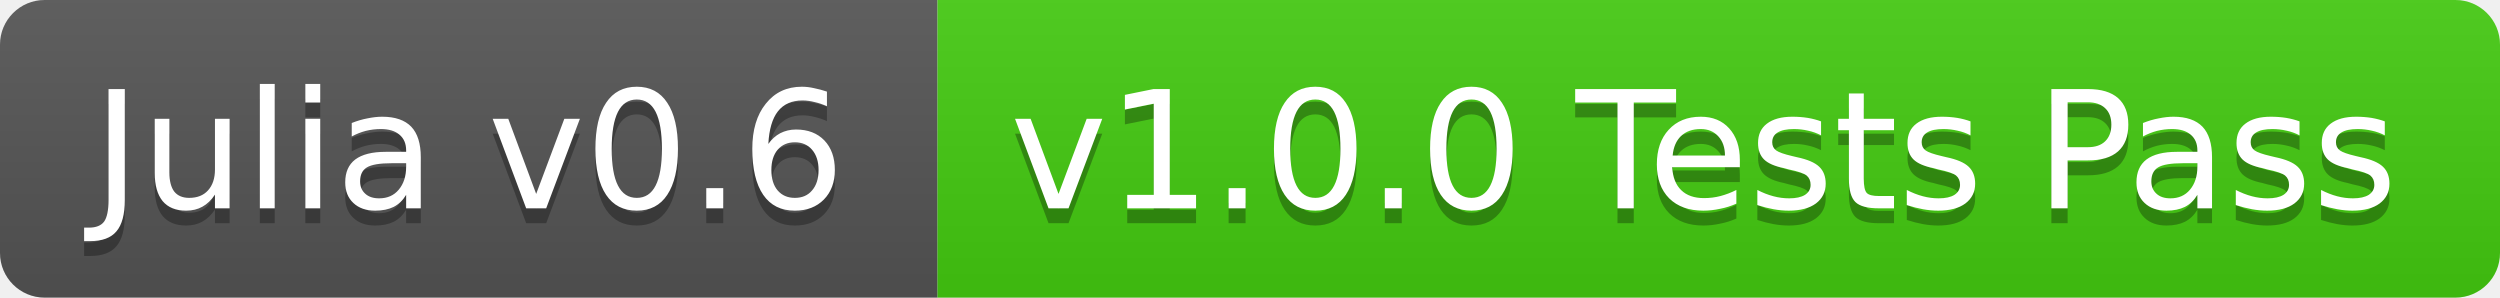
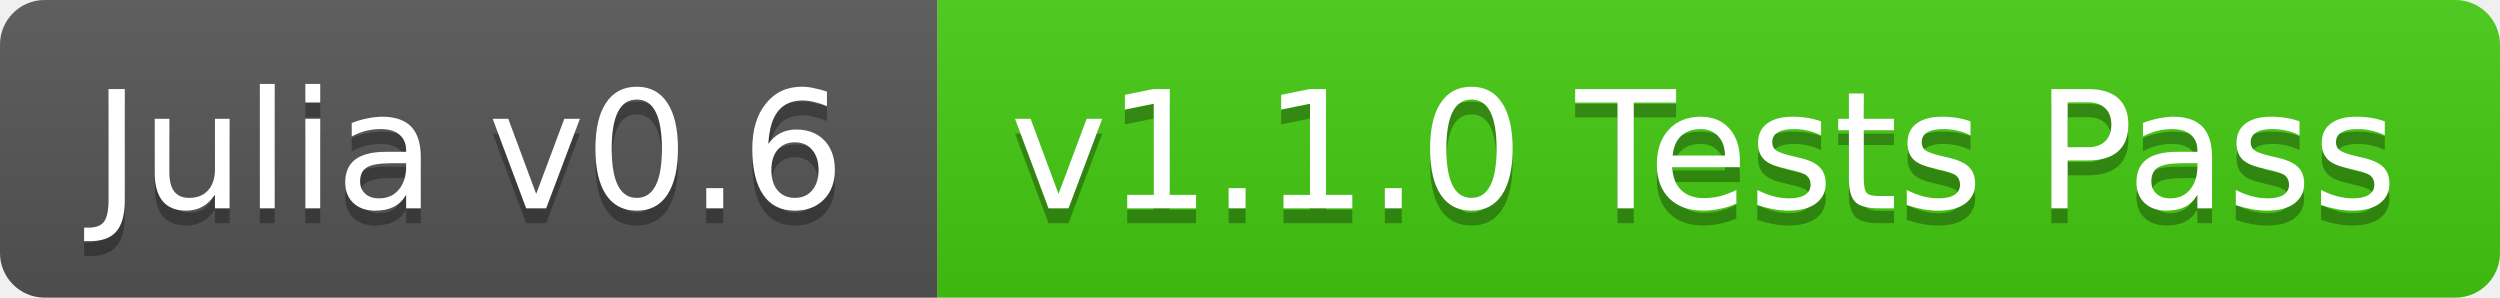
<svg xmlns="http://www.w3.org/2000/svg" width="168" height="20">
  <linearGradient id="b" x2="0" y2="100%">
    <stop offset="0" stop-color="#bbb" stop-opacity=".1" />
    <stop offset="1" stop-opacity=".1" />
  </linearGradient>
  <clipPath id="a">
    <rect width="168" height="20" rx="3" fill="#fff" />
  </clipPath>
  <g clip-path="url(#a)">
    <path fill="#555" d="M0 0h63v20H0z" />
    <path fill="#4c1" d="M63 0h105v20H63z" />
    <path fill="url(#b)" d="M0 0h168v20H0z" />
  </g>
  <g fill="#fff" text-anchor="middle" font-family="DejaVu Sans,Verdana,Geneva,sans-serif" font-size="11">
    <text x="31.5" y="15" fill="#010101" fill-opacity=".3">Julia v0.6</text>
    <text x="31.5" y="14">Julia v0.6</text>
-     <text x="114.5" y="15" fill="#010101" fill-opacity=".3">v1.0.0 Tests Pass</text>
-     <text x="114.5" y="14">v1.0.0 Tests Pass</text>
+     <text x="114.5" y="15" fill="#010101" fill-opacity=".3">v1.1.0 Tests Pass</text>
+     <text x="114.5" y="14">v1.1.0 Tests Pass</text>
  </g>
</svg>
